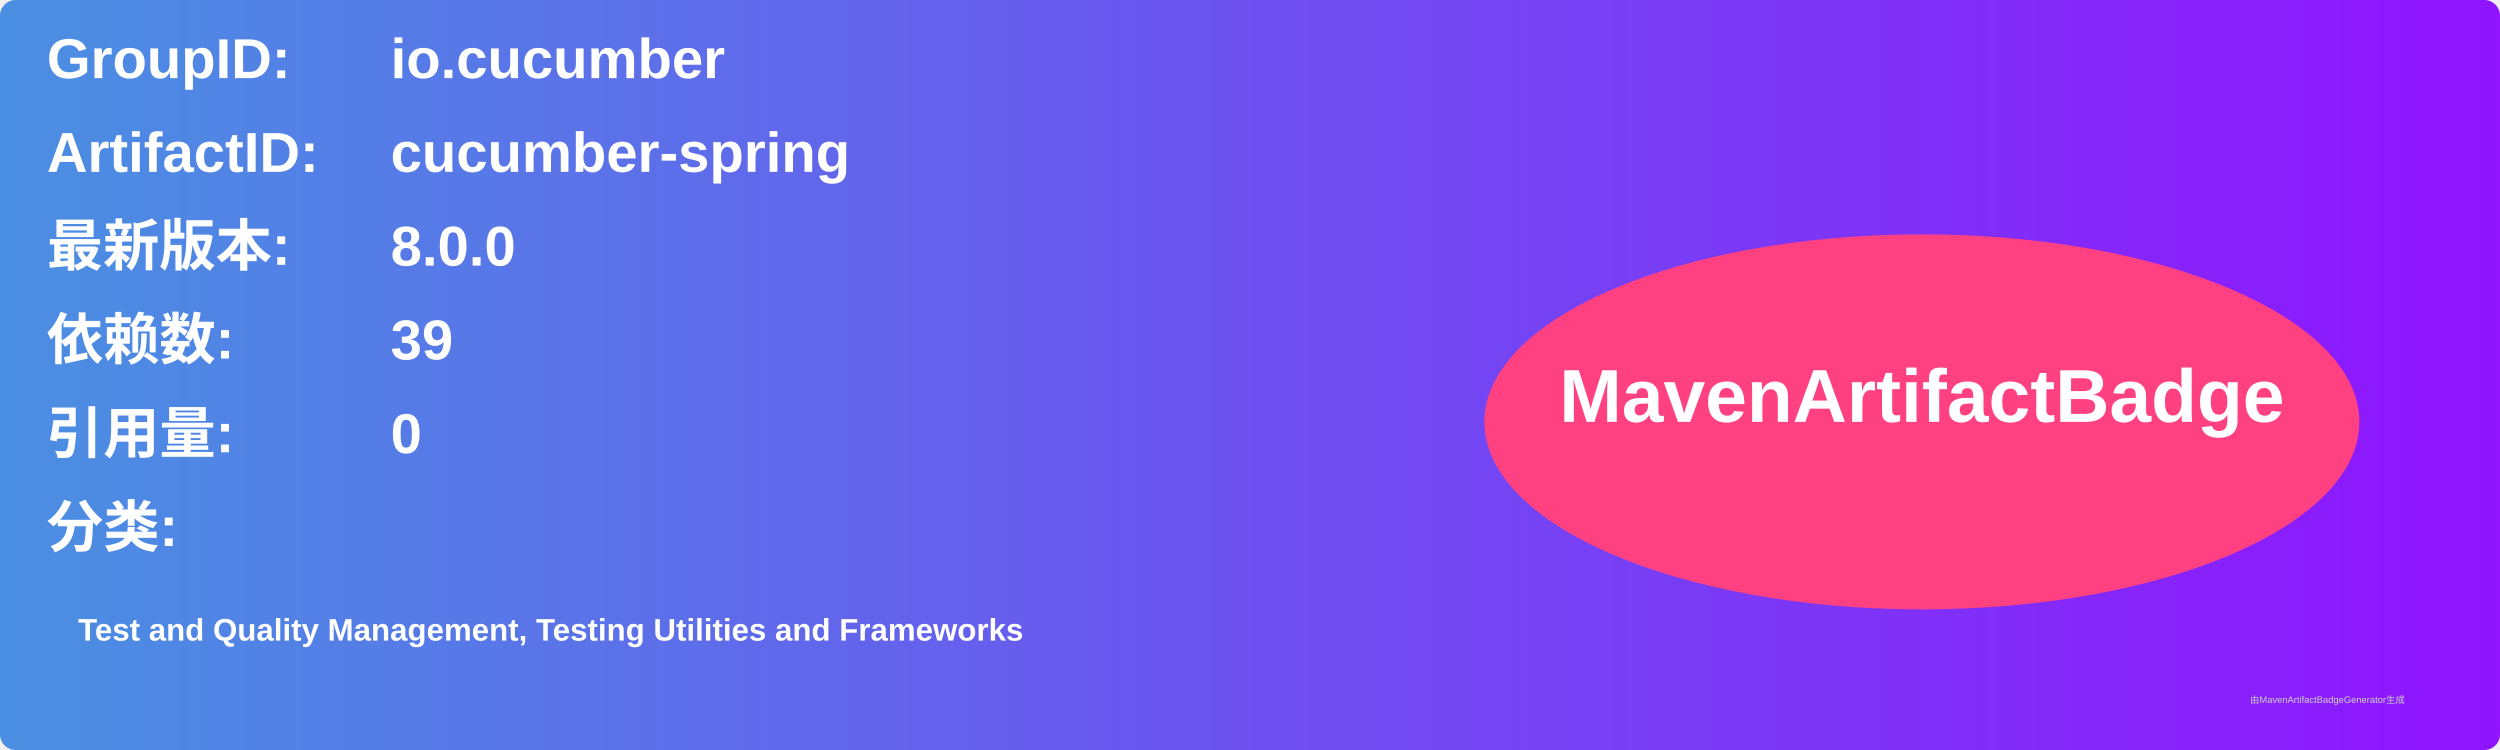
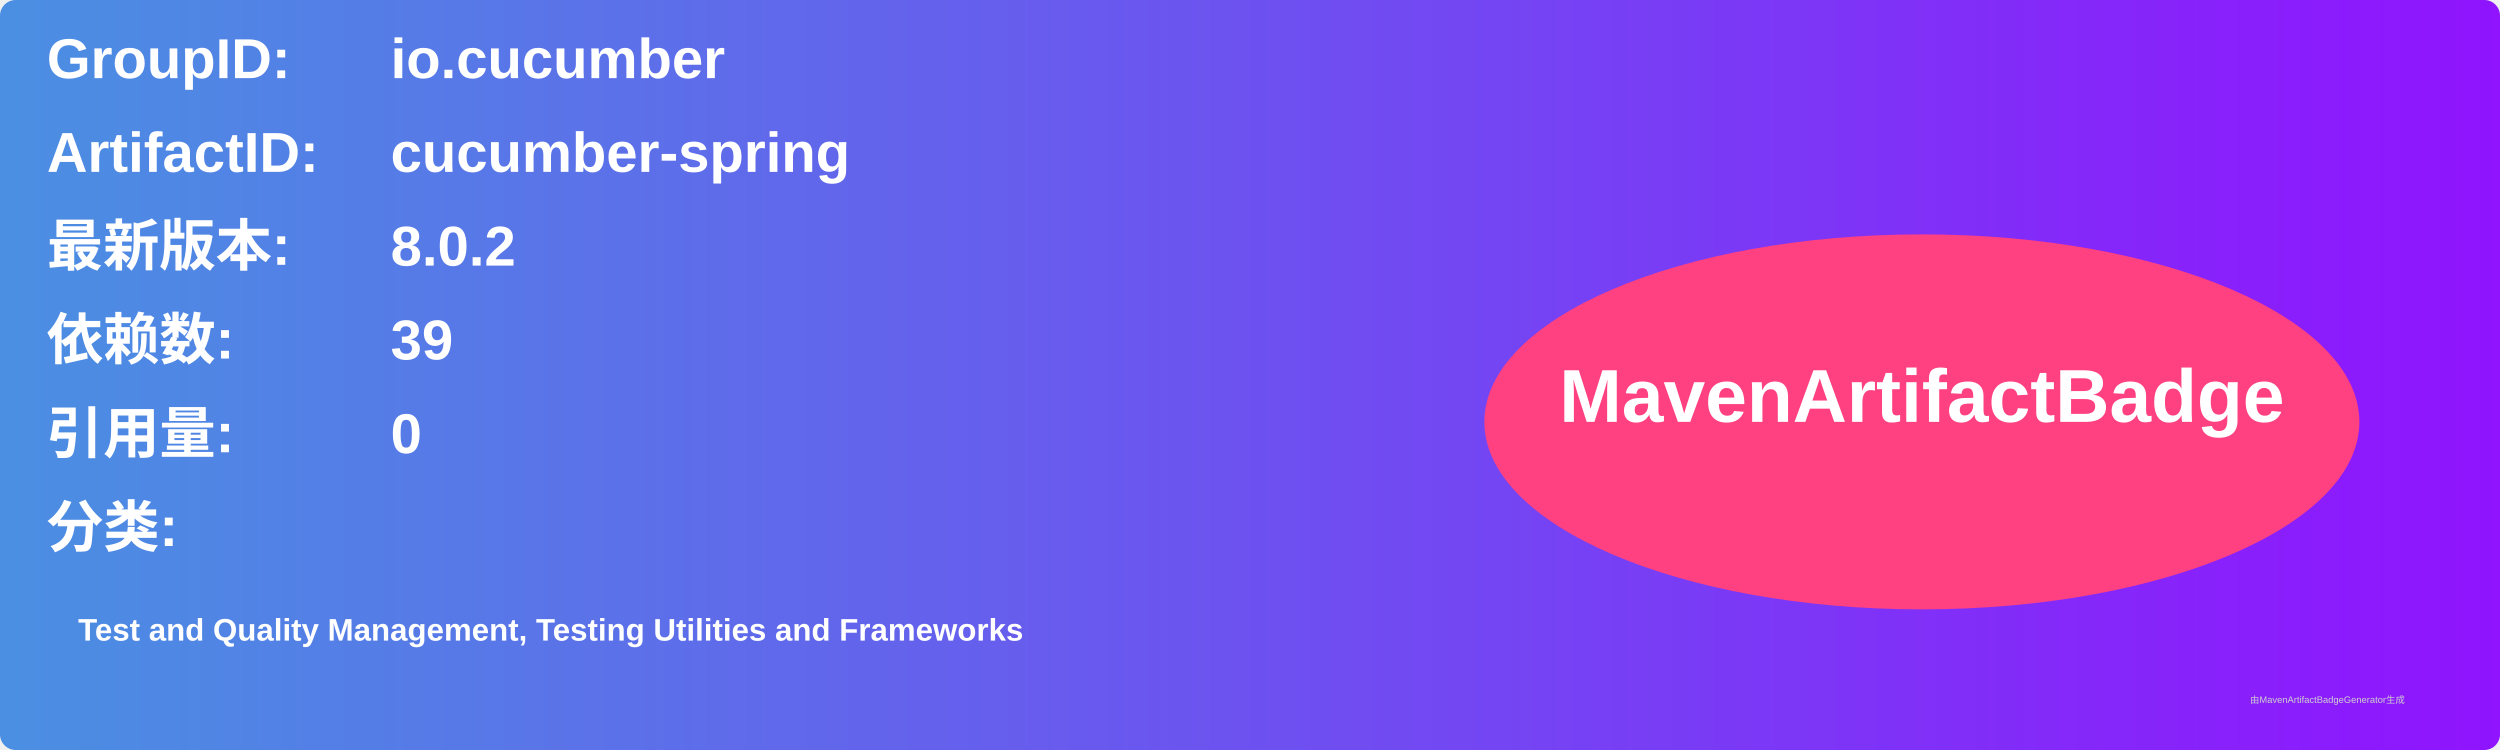
<svg xmlns="http://www.w3.org/2000/svg" width="800" height="240" viewBox="0 0 800 240">
  <linearGradient id="grad" x1="0%" y1="0%" x2="100%" y2="0%">
    <stop offset="0%" stop-color="#4a90e2" />
    <stop offset="100%" stop-color="#9013fe" />
  </linearGradient>
  <rect width="100%" height="100%" rx="5" ry="5" fill="url(#grad)" />
  <g transform="translate(15, 15)">
    <text x="0" y="10" font-family="Arial" font-size="18" fill="white" font-weight="bold" width="260">GroupID:</text>
    <text x="110" y="10" font-family="Arial" font-size="18" fill="white" font-weight="bold" width="460">io.cucumber</text>
    <text x="0" y="40" font-family="Arial" font-size="18" fill="white" font-weight="bold" width="260">ArtifactID:</text>
    <text x="110" y="40" font-family="Arial" font-size="18" fill="white" font-weight="bold" width="460">cucumber-spring</text>
    <text x="0" y="70" font-family="Arial" font-size="18" fill="white" font-weight="bold">最新版本:</text>
    <text x="110" y="70" font-family="Arial" font-size="18" fill="white" font-weight="bold">
-       <tspan font-weight="bold">8.0.0</tspan>
+       <tspan font-weight="bold">8.0.2</tspan>
    </text>
    <text x="0" y="100" font-family="Arial" font-size="18" fill="white" font-weight="bold">依赖数: </text>
    <text x="110" y="100" font-family="Arial" font-size="18" fill="white">
      <tspan font-weight="bold">39</tspan>
    </text>
    <text x="0" y="130" font-family="Arial" font-size="18" fill="white" font-weight="bold">引用量: </text>
    <text x="110" y="130" font-family="Arial" font-size="18" fill="white">
      <tspan font-weight="bold">0</tspan>
    </text>
    <text x="0" y="160" font-family="Arial" font-size="18" fill="white" font-weight="bold">分类:</text>
    <text x="10" y="190" font-family="Arial" font-size="10" fill="white">
      <tspan font-weight="bold">Test and Quality Management, Testing Utilities and Frameworks</tspan>
    </text>
    <ellipse cx="600" cy="120" rx="140" ry="60" fill="#ff4081" />
    <text x="600" y="120" text-anchor="middle" font-family="Arial" font-size="24" fill="white" font-weight="bold">MavenArtifactBadge</text>
  </g>
  <text x="720" y="225" font-family="Arial" font-size="3" fill="#d0d0d0">由MavenArtifactBadgeGenerator生成</text>
</svg>
